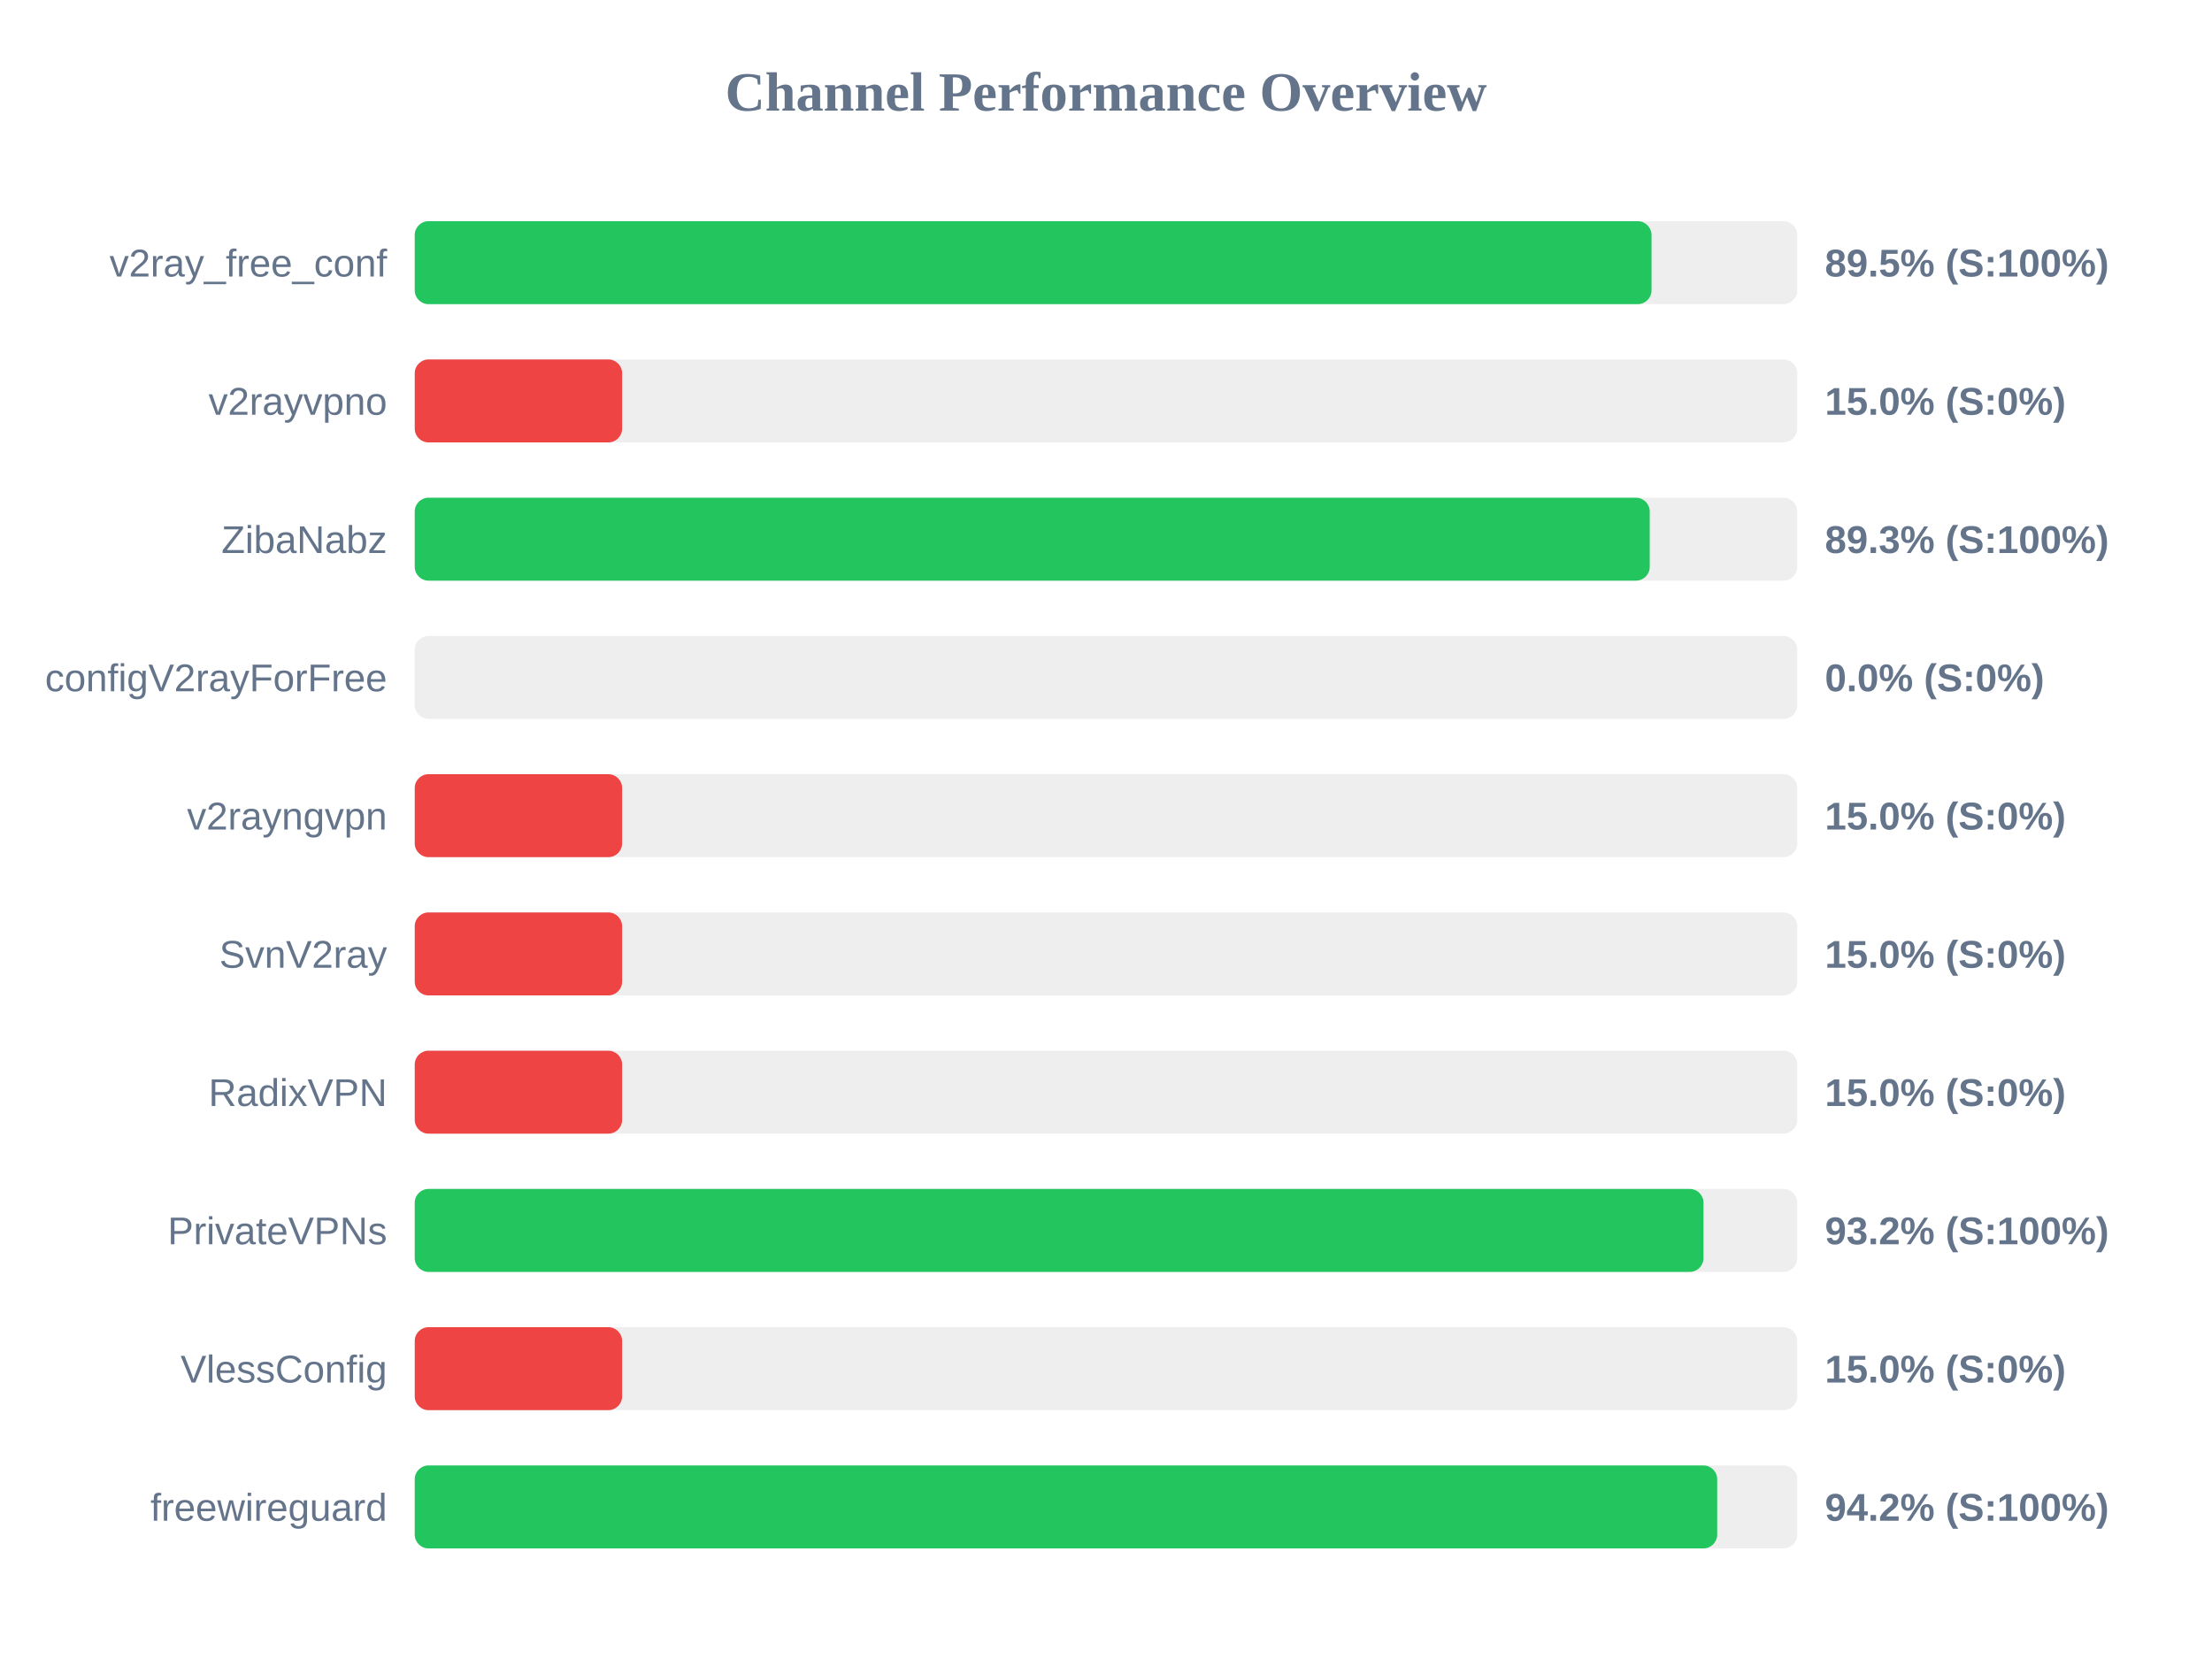
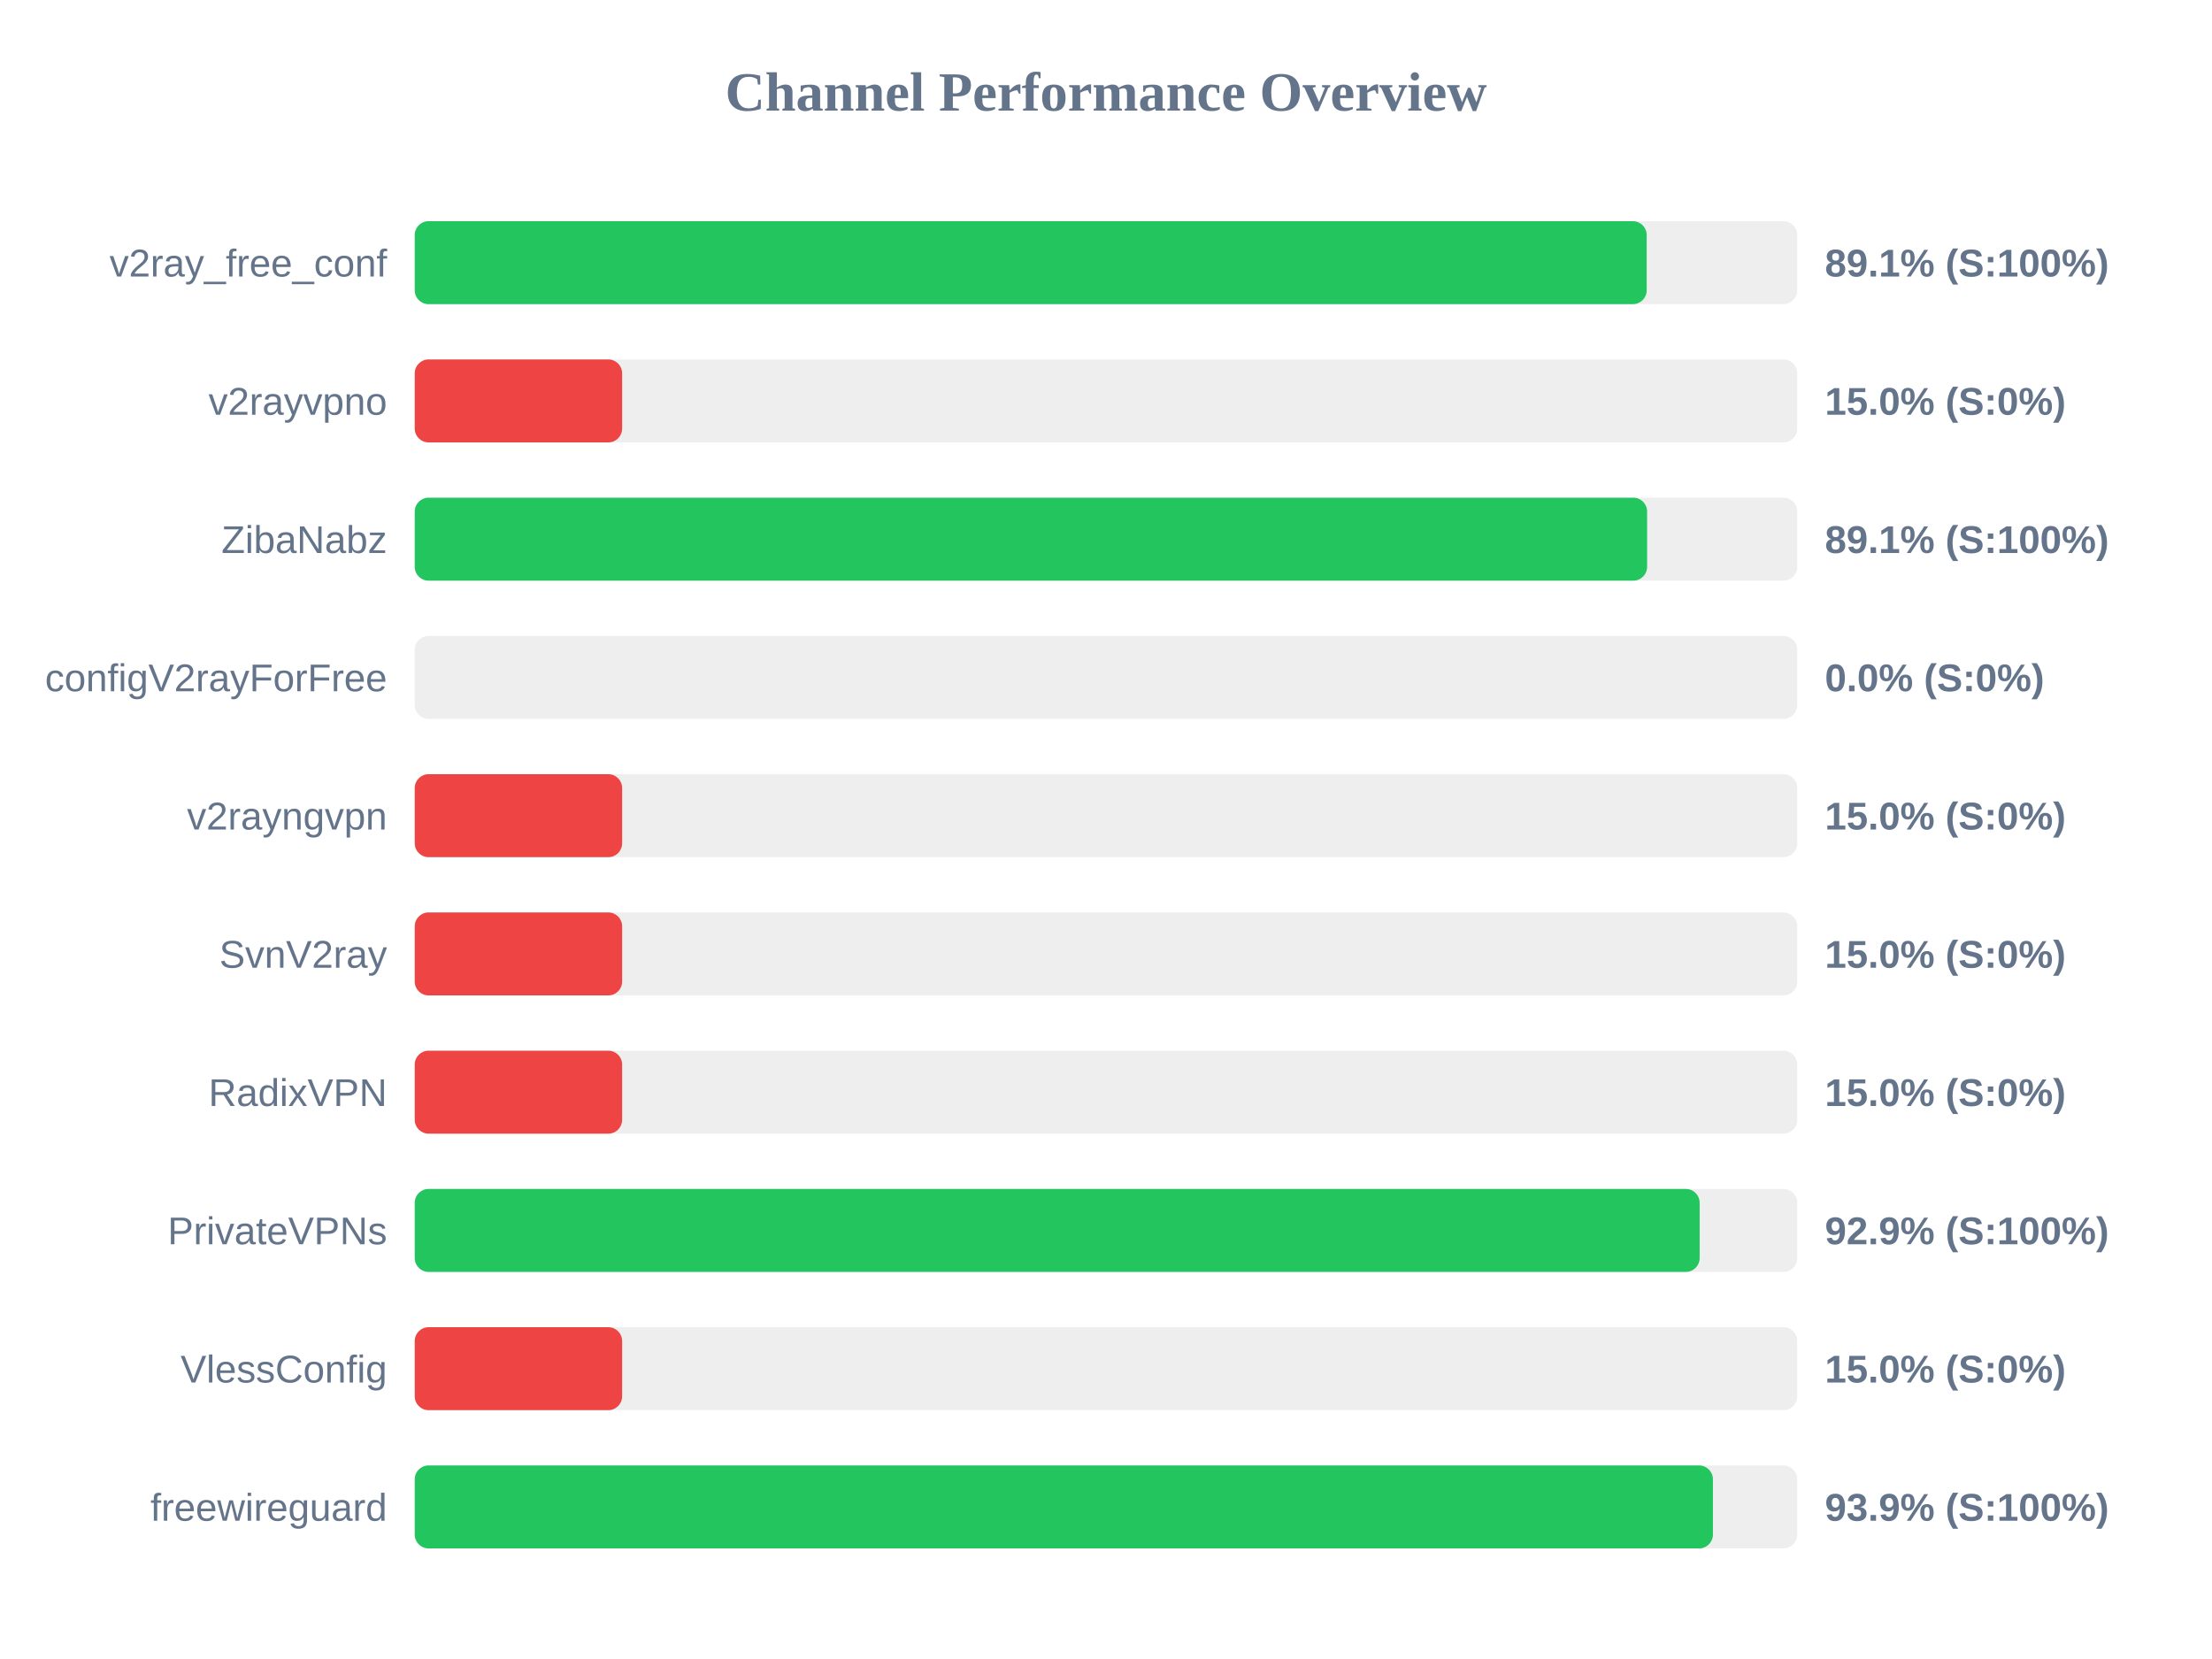
<svg xmlns="http://www.w3.org/2000/svg" width="800" height="600" version="1.1">
  <style>
        .row { font: 14px Arial; fill: #64748b; }
        .score { font: bold 14px Arial; fill: #64748b; }
    </style>
  <text x="400" y="40" text-anchor="middle" font-size="20px" font-weight="bold" fill="#64748b">Channel Performance Overview</text>
  <rect x="150" y="80" width="500" height="30" fill="#eee" rx="5" />
-   <rect x="150" y="80" width="447.3" height="30" fill="#22c55e" rx="5" />
+   <rect x="150" y="80" width="445.55" height="30" fill="#22c55e" rx="5" />
  <text x="140" y="100" text-anchor="end" class="row">v2ray_free_conf</text>
-   <text x="660" y="100" text-anchor="start" class="score">89.5% (S:100%)</text>
+   <text x="660" y="100" text-anchor="start" class="score">89.1% (S:100%)</text>
  <rect x="150" y="130" width="500" height="30" fill="#eee" rx="5" />
  <rect x="150" y="130" width="75.0" height="30" fill="#ef4444" rx="5" />
  <text x="140" y="150" text-anchor="end" class="row">v2rayvpno</text>
  <text x="660" y="150" text-anchor="start" class="score">15.0% (S:0%)</text>
  <rect x="150" y="180" width="500" height="30" fill="#eee" rx="5" />
-   <rect x="150" y="180" width="446.65" height="30" fill="#22c55e" rx="5" />
+   <rect x="150" y="180" width="445.7" height="30" fill="#22c55e" rx="5" />
  <text x="140" y="200" text-anchor="end" class="row">ZibaNabz</text>
-   <text x="660" y="200" text-anchor="start" class="score">89.3% (S:100%)</text>
+   <text x="660" y="200" text-anchor="start" class="score">89.1% (S:100%)</text>
  <rect x="150" y="230" width="500" height="30" fill="#eee" rx="5" />
  <rect x="150" y="230" width="0.0" height="30" fill="#ef4444" rx="5" />
  <text x="140" y="250" text-anchor="end" class="row">configV2rayForFree</text>
  <text x="660" y="250" text-anchor="start" class="score">0.0% (S:0%)</text>
  <rect x="150" y="280" width="500" height="30" fill="#eee" rx="5" />
  <rect x="150" y="280" width="75.0" height="30" fill="#ef4444" rx="5" />
  <text x="140" y="300" text-anchor="end" class="row">v2rayngvpn</text>
  <text x="660" y="300" text-anchor="start" class="score">15.0% (S:0%)</text>
  <rect x="150" y="330" width="500" height="30" fill="#eee" rx="5" />
  <rect x="150" y="330" width="75.0" height="30" fill="#ef4444" rx="5" />
  <text x="140" y="350" text-anchor="end" class="row">SvnV2ray</text>
  <text x="660" y="350" text-anchor="start" class="score">15.0% (S:0%)</text>
  <rect x="150" y="380" width="500" height="30" fill="#eee" rx="5" />
  <rect x="150" y="380" width="75.0" height="30" fill="#ef4444" rx="5" />
  <text x="140" y="400" text-anchor="end" class="row">RadixVPN</text>
  <text x="660" y="400" text-anchor="start" class="score">15.0% (S:0%)</text>
  <rect x="150" y="430" width="500" height="30" fill="#eee" rx="5" />
-   <rect x="150" y="430" width="466.1" height="30" fill="#22c55e" rx="5" />
+   <rect x="150" y="430" width="464.7" height="30" fill="#22c55e" rx="5" />
  <text x="140" y="450" text-anchor="end" class="row">PrivateVPNs</text>
-   <text x="660" y="450" text-anchor="start" class="score">93.2% (S:100%)</text>
+   <text x="660" y="450" text-anchor="start" class="score">92.9% (S:100%)</text>
  <rect x="150" y="480" width="500" height="30" fill="#eee" rx="5" />
  <rect x="150" y="480" width="75.0" height="30" fill="#ef4444" rx="5" />
  <text x="140" y="500" text-anchor="end" class="row">VlessConfig</text>
  <text x="660" y="500" text-anchor="start" class="score">15.0% (S:0%)</text>
  <rect x="150" y="530" width="500" height="30" fill="#eee" rx="5" />
-   <rect x="150" y="530" width="471.05" height="30" fill="#22c55e" rx="5" />
+   <rect x="150" y="530" width="469.5" height="30" fill="#22c55e" rx="5" />
  <text x="140" y="550" text-anchor="end" class="row">freewireguard</text>
-   <text x="660" y="550" text-anchor="start" class="score">94.2% (S:100%)</text>
+   <text x="660" y="550" text-anchor="start" class="score">93.9% (S:100%)</text>
</svg>
